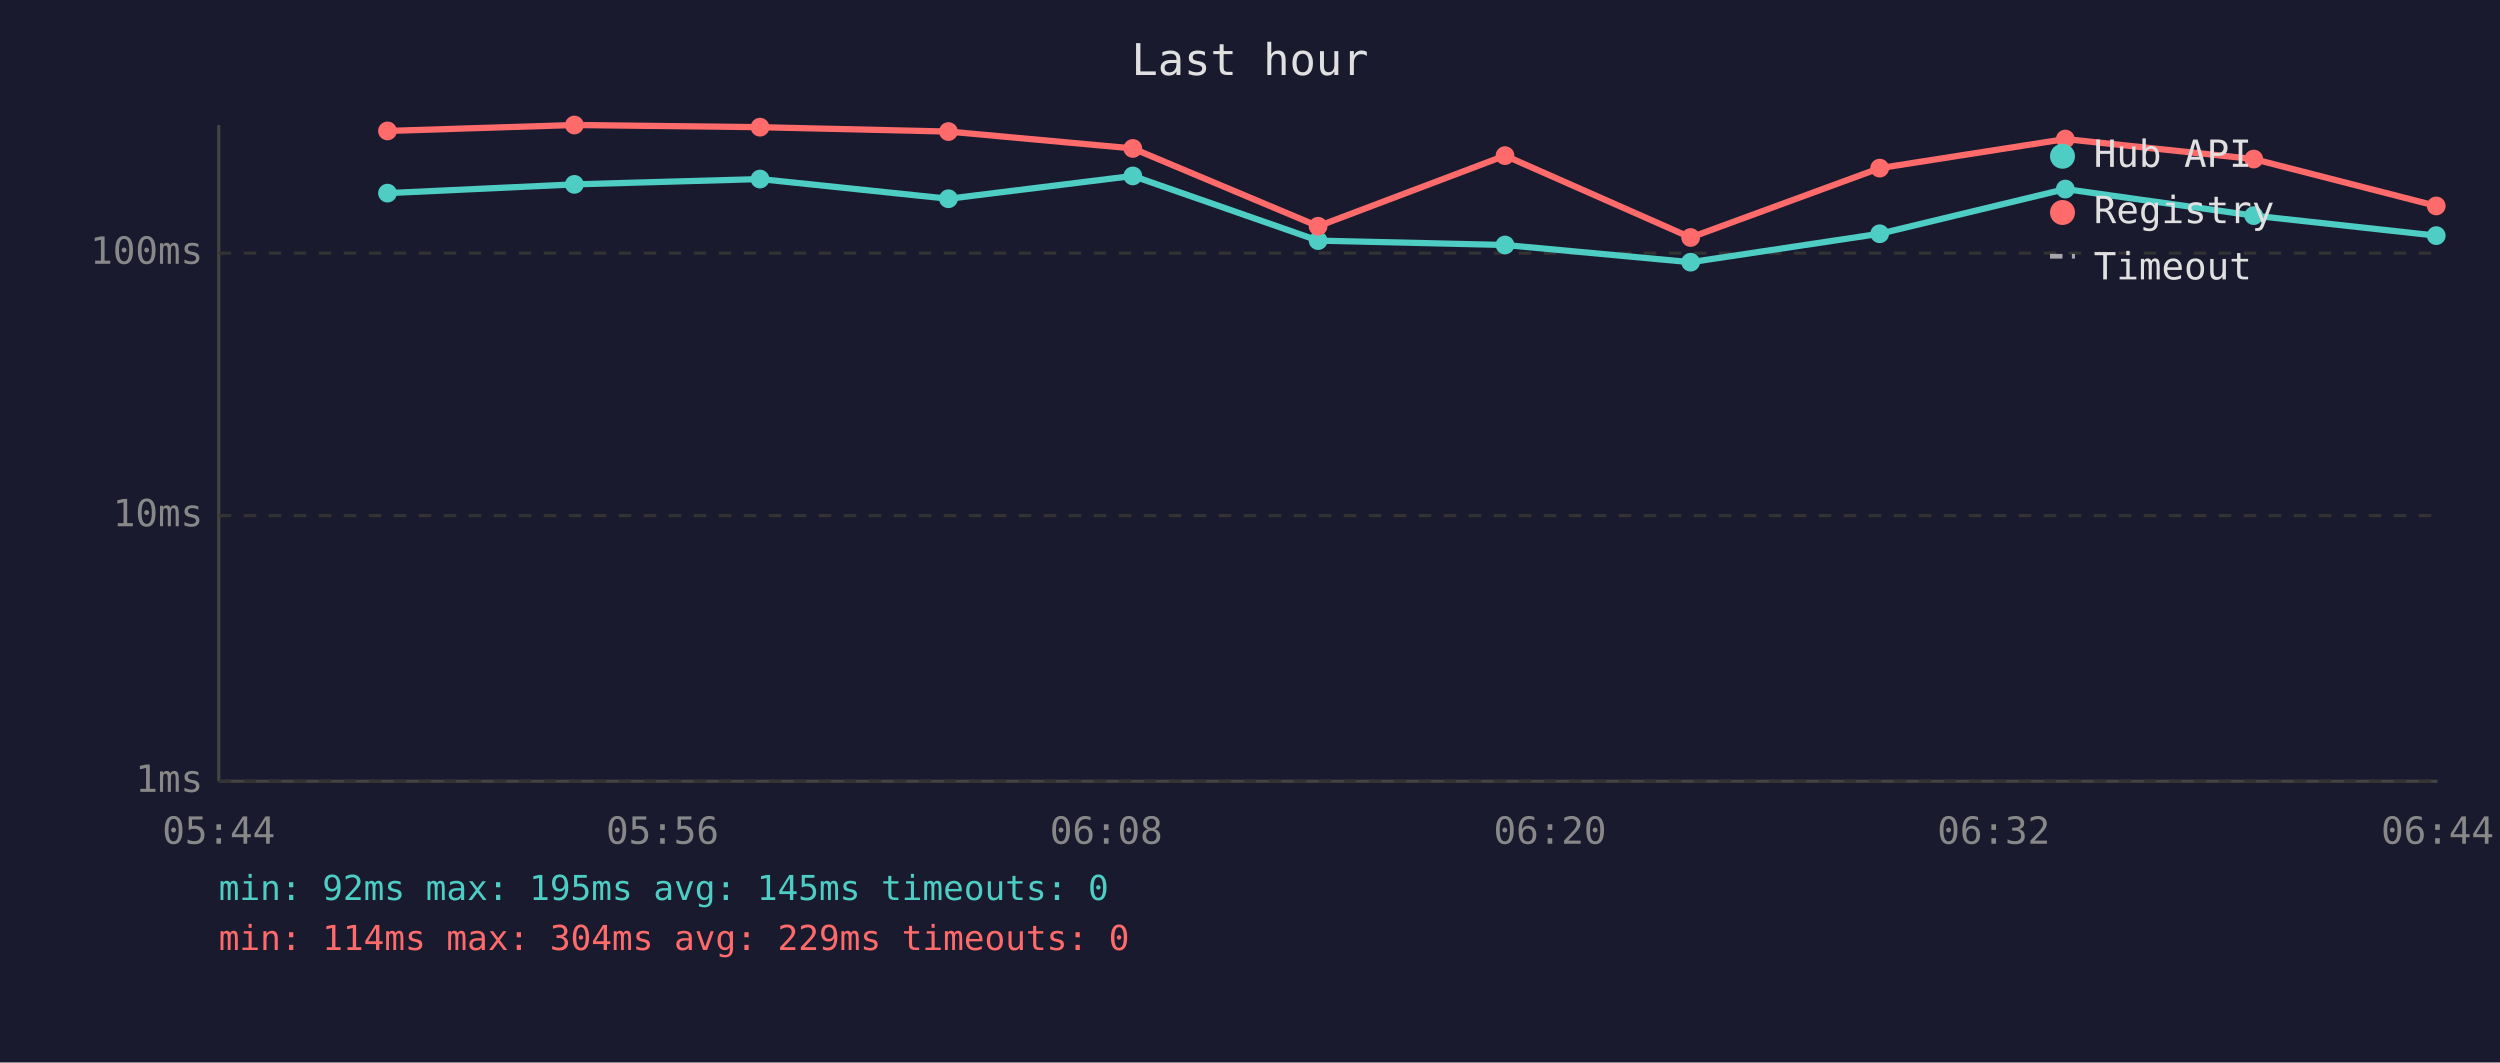
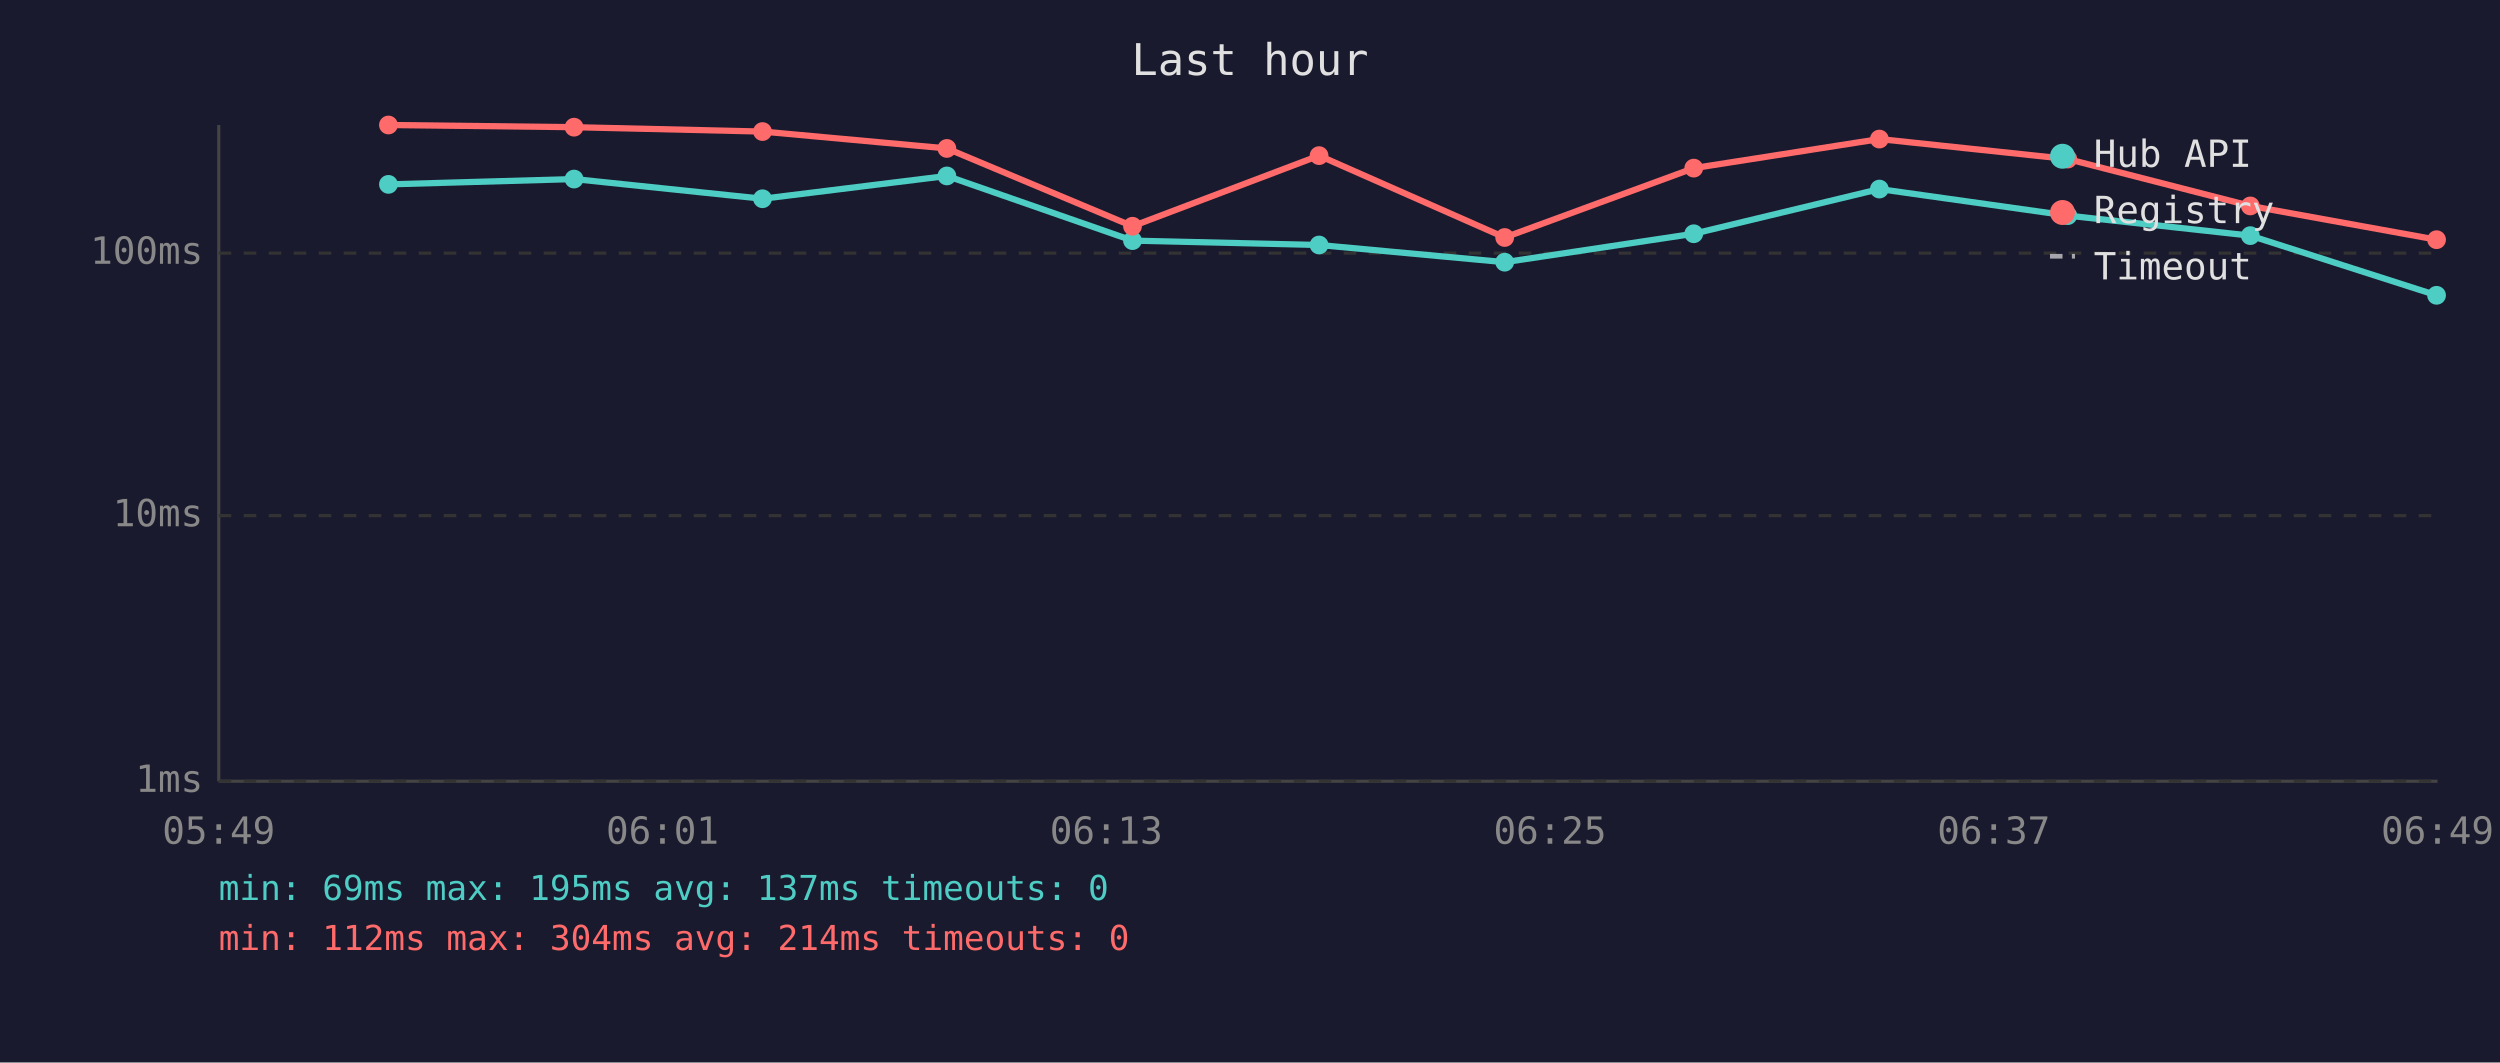
<svg xmlns="http://www.w3.org/2000/svg" viewBox="0 0 800 340" font-family="monospace" font-size="12">
  <rect width="800" height="340" fill="#1a1a2e" />
  <text x="400" y="24" fill="#e0e0e0" font-size="14" text-anchor="middle">Last hour</text>
  <line x1="70" y1="40" x2="70" y2="250" stroke="#444" stroke-width="1" />
  <line x1="70" y1="250" x2="780" y2="250" stroke="#444" stroke-width="1" />
  <line x1="70" y1="250" x2="780" y2="250" stroke="#333" stroke-width="1" stroke-dasharray="4" />
  <text x="65" y="250" fill="#888" text-anchor="end" dominant-baseline="middle">1ms</text>
  <line x1="70" y1="165" x2="780" y2="165" stroke="#333" stroke-width="1" stroke-dasharray="4" />
  <text x="65" y="165" fill="#888" text-anchor="end" dominant-baseline="middle">10ms</text>
  <line x1="70" y1="81" x2="780" y2="81" stroke="#333" stroke-width="1" stroke-dasharray="4" />
  <text x="65" y="81" fill="#888" text-anchor="end" dominant-baseline="middle">100ms</text>
-   <text x="70" y="270" fill="#888" text-anchor="middle">05:44</text>
-   <text x="212" y="270" fill="#888" text-anchor="middle">05:56</text>
-   <text x="354" y="270" fill="#888" text-anchor="middle">06:08</text>
-   <text x="496" y="270" fill="#888" text-anchor="middle">06:20</text>
-   <text x="638" y="270" fill="#888" text-anchor="middle">06:32</text>
-   <text x="780" y="270" fill="#888" text-anchor="middle">06:44</text>
-   <polyline points="124.0,61.8 183.8,59.0 243.2,57.3 303.5,63.6 362.5,56.3 421.8,77.0 481.6,78.4 541.0,83.9 601.5,74.8 660.9,60.5 721.2,69.0 779.6,75.4" fill="none" stroke="#4ecdc4" stroke-width="2" opacity="1" />
-   <circle cx="124.0" cy="61.8" r="3" fill="#4ecdc4" />
-   <circle cx="183.8" cy="59.0" r="3" fill="#4ecdc4" />
-   <circle cx="243.2" cy="57.3" r="3" fill="#4ecdc4" />
-   <circle cx="303.5" cy="63.6" r="3" fill="#4ecdc4" />
-   <circle cx="362.5" cy="56.3" r="3" fill="#4ecdc4" />
-   <circle cx="421.8" cy="77.0" r="3" fill="#4ecdc4" />
-   <circle cx="481.6" cy="78.4" r="3" fill="#4ecdc4" />
-   <circle cx="541.0" cy="83.9" r="3" fill="#4ecdc4" />
-   <circle cx="601.5" cy="74.8" r="3" fill="#4ecdc4" />
-   <circle cx="660.9" cy="60.5" r="3" fill="#4ecdc4" />
-   <circle cx="721.2" cy="69.0" r="3" fill="#4ecdc4" />
-   <circle cx="779.6" cy="75.4" r="3" fill="#4ecdc4" />
-   <polyline points="124.0,41.9 183.8,40.0 243.2,40.7 303.5,42.1 362.5,47.5 421.8,72.4 481.6,49.8 541.0,76.0 601.5,53.8 660.9,44.5 721.2,50.9 779.6,65.9" fill="none" stroke="#ff6b6b" stroke-width="2" opacity="1" />
-   <circle cx="124.0" cy="41.9" r="3" fill="#ff6b6b" />
-   <circle cx="183.8" cy="40.0" r="3" fill="#ff6b6b" />
-   <circle cx="243.2" cy="40.7" r="3" fill="#ff6b6b" />
-   <circle cx="303.5" cy="42.1" r="3" fill="#ff6b6b" />
-   <circle cx="362.5" cy="47.5" r="3" fill="#ff6b6b" />
-   <circle cx="421.8" cy="72.4" r="3" fill="#ff6b6b" />
-   <circle cx="481.6" cy="49.8" r="3" fill="#ff6b6b" />
-   <circle cx="541.0" cy="76.0" r="3" fill="#ff6b6b" />
-   <circle cx="601.5" cy="53.8" r="3" fill="#ff6b6b" />
-   <circle cx="660.9" cy="44.5" r="3" fill="#ff6b6b" />
-   <circle cx="721.2" cy="50.9" r="3" fill="#ff6b6b" />
-   <circle cx="779.6" cy="65.9" r="3" fill="#ff6b6b" />
+   <text x="70" y="270" fill="#888" text-anchor="middle">05:49</text>
+   <text x="212" y="270" fill="#888" text-anchor="middle">06:01</text>
+   <text x="354" y="270" fill="#888" text-anchor="middle">06:13</text>
+   <text x="496" y="270" fill="#888" text-anchor="middle">06:25</text>
+   <text x="638" y="270" fill="#888" text-anchor="middle">06:37</text>
+   <text x="780" y="270" fill="#888" text-anchor="middle">06:49</text>
+   <polyline points="124.3,59.0 183.7,57.3 244.0,63.6 303.0,56.3 362.4,77.0 422.1,78.4 481.5,83.9 542.0,74.8 601.4,60.5 661.7,69.0 720.1,75.4 779.7,94.5" fill="none" stroke="#4ecdc4" stroke-width="2" opacity="1" />
+   <circle cx="124.3" cy="59.0" r="3" fill="#4ecdc4" />
+   <circle cx="183.7" cy="57.3" r="3" fill="#4ecdc4" />
+   <circle cx="244.0" cy="63.6" r="3" fill="#4ecdc4" />
+   <circle cx="303.0" cy="56.3" r="3" fill="#4ecdc4" />
+   <circle cx="362.4" cy="77.0" r="3" fill="#4ecdc4" />
+   <circle cx="422.1" cy="78.4" r="3" fill="#4ecdc4" />
+   <circle cx="481.5" cy="83.9" r="3" fill="#4ecdc4" />
+   <circle cx="542.0" cy="74.8" r="3" fill="#4ecdc4" />
+   <circle cx="601.4" cy="60.5" r="3" fill="#4ecdc4" />
+   <circle cx="661.7" cy="69.0" r="3" fill="#4ecdc4" />
+   <circle cx="720.1" cy="75.4" r="3" fill="#4ecdc4" />
+   <circle cx="779.7" cy="94.5" r="3" fill="#4ecdc4" />
+   <polyline points="124.3,40.0 183.7,40.7 244.0,42.1 303.0,47.5 362.4,72.4 422.1,49.8 481.5,76.0 542.0,53.8 601.4,44.5 661.7,50.9 720.1,65.9 779.7,76.7" fill="none" stroke="#ff6b6b" stroke-width="2" opacity="1" />
+   <circle cx="124.3" cy="40.0" r="3" fill="#ff6b6b" />
+   <circle cx="183.7" cy="40.7" r="3" fill="#ff6b6b" />
+   <circle cx="244.0" cy="42.1" r="3" fill="#ff6b6b" />
+   <circle cx="303.0" cy="47.5" r="3" fill="#ff6b6b" />
+   <circle cx="362.4" cy="72.4" r="3" fill="#ff6b6b" />
+   <circle cx="422.1" cy="49.8" r="3" fill="#ff6b6b" />
+   <circle cx="481.5" cy="76.0" r="3" fill="#ff6b6b" />
+   <circle cx="542.0" cy="53.8" r="3" fill="#ff6b6b" />
+   <circle cx="601.4" cy="44.5" r="3" fill="#ff6b6b" />
+   <circle cx="661.7" cy="50.9" r="3" fill="#ff6b6b" />
+   <circle cx="720.1" cy="65.9" r="3" fill="#ff6b6b" />
+   <circle cx="779.7" cy="76.7" r="3" fill="#ff6b6b" />
  <circle cx="660" cy="50" r="4" fill="#4ecdc4" />
  <text x="670" y="50" fill="#e0e0e0" dominant-baseline="middle">Hub API</text>
  <circle cx="660" cy="68" r="4" fill="#ff6b6b" />
  <text x="670" y="68" fill="#e0e0e0" dominant-baseline="middle">Registry</text>
  <line x1="656" y1="82" x2="664" y2="82" stroke="#e0e0e0" stroke-width="1.5" stroke-dasharray="4,3" opacity="0.7" />
  <text x="670" y="86" fill="#e0e0e0" dominant-baseline="middle">Timeout</text>
-   <text x="70" y="288" fill="#4ecdc4" font-size="11">min: 92ms  max: 195ms  avg: 145ms  timeouts: 0</text>
-   <text x="70" y="304" fill="#ff6b6b" font-size="11">min: 114ms  max: 304ms  avg: 229ms  timeouts: 0</text>
+   <text x="70" y="288" fill="#4ecdc4" font-size="11">min: 69ms  max: 195ms  avg: 137ms  timeouts: 0</text>
+   <text x="70" y="304" fill="#ff6b6b" font-size="11">min: 112ms  max: 304ms  avg: 214ms  timeouts: 0</text>
</svg>
